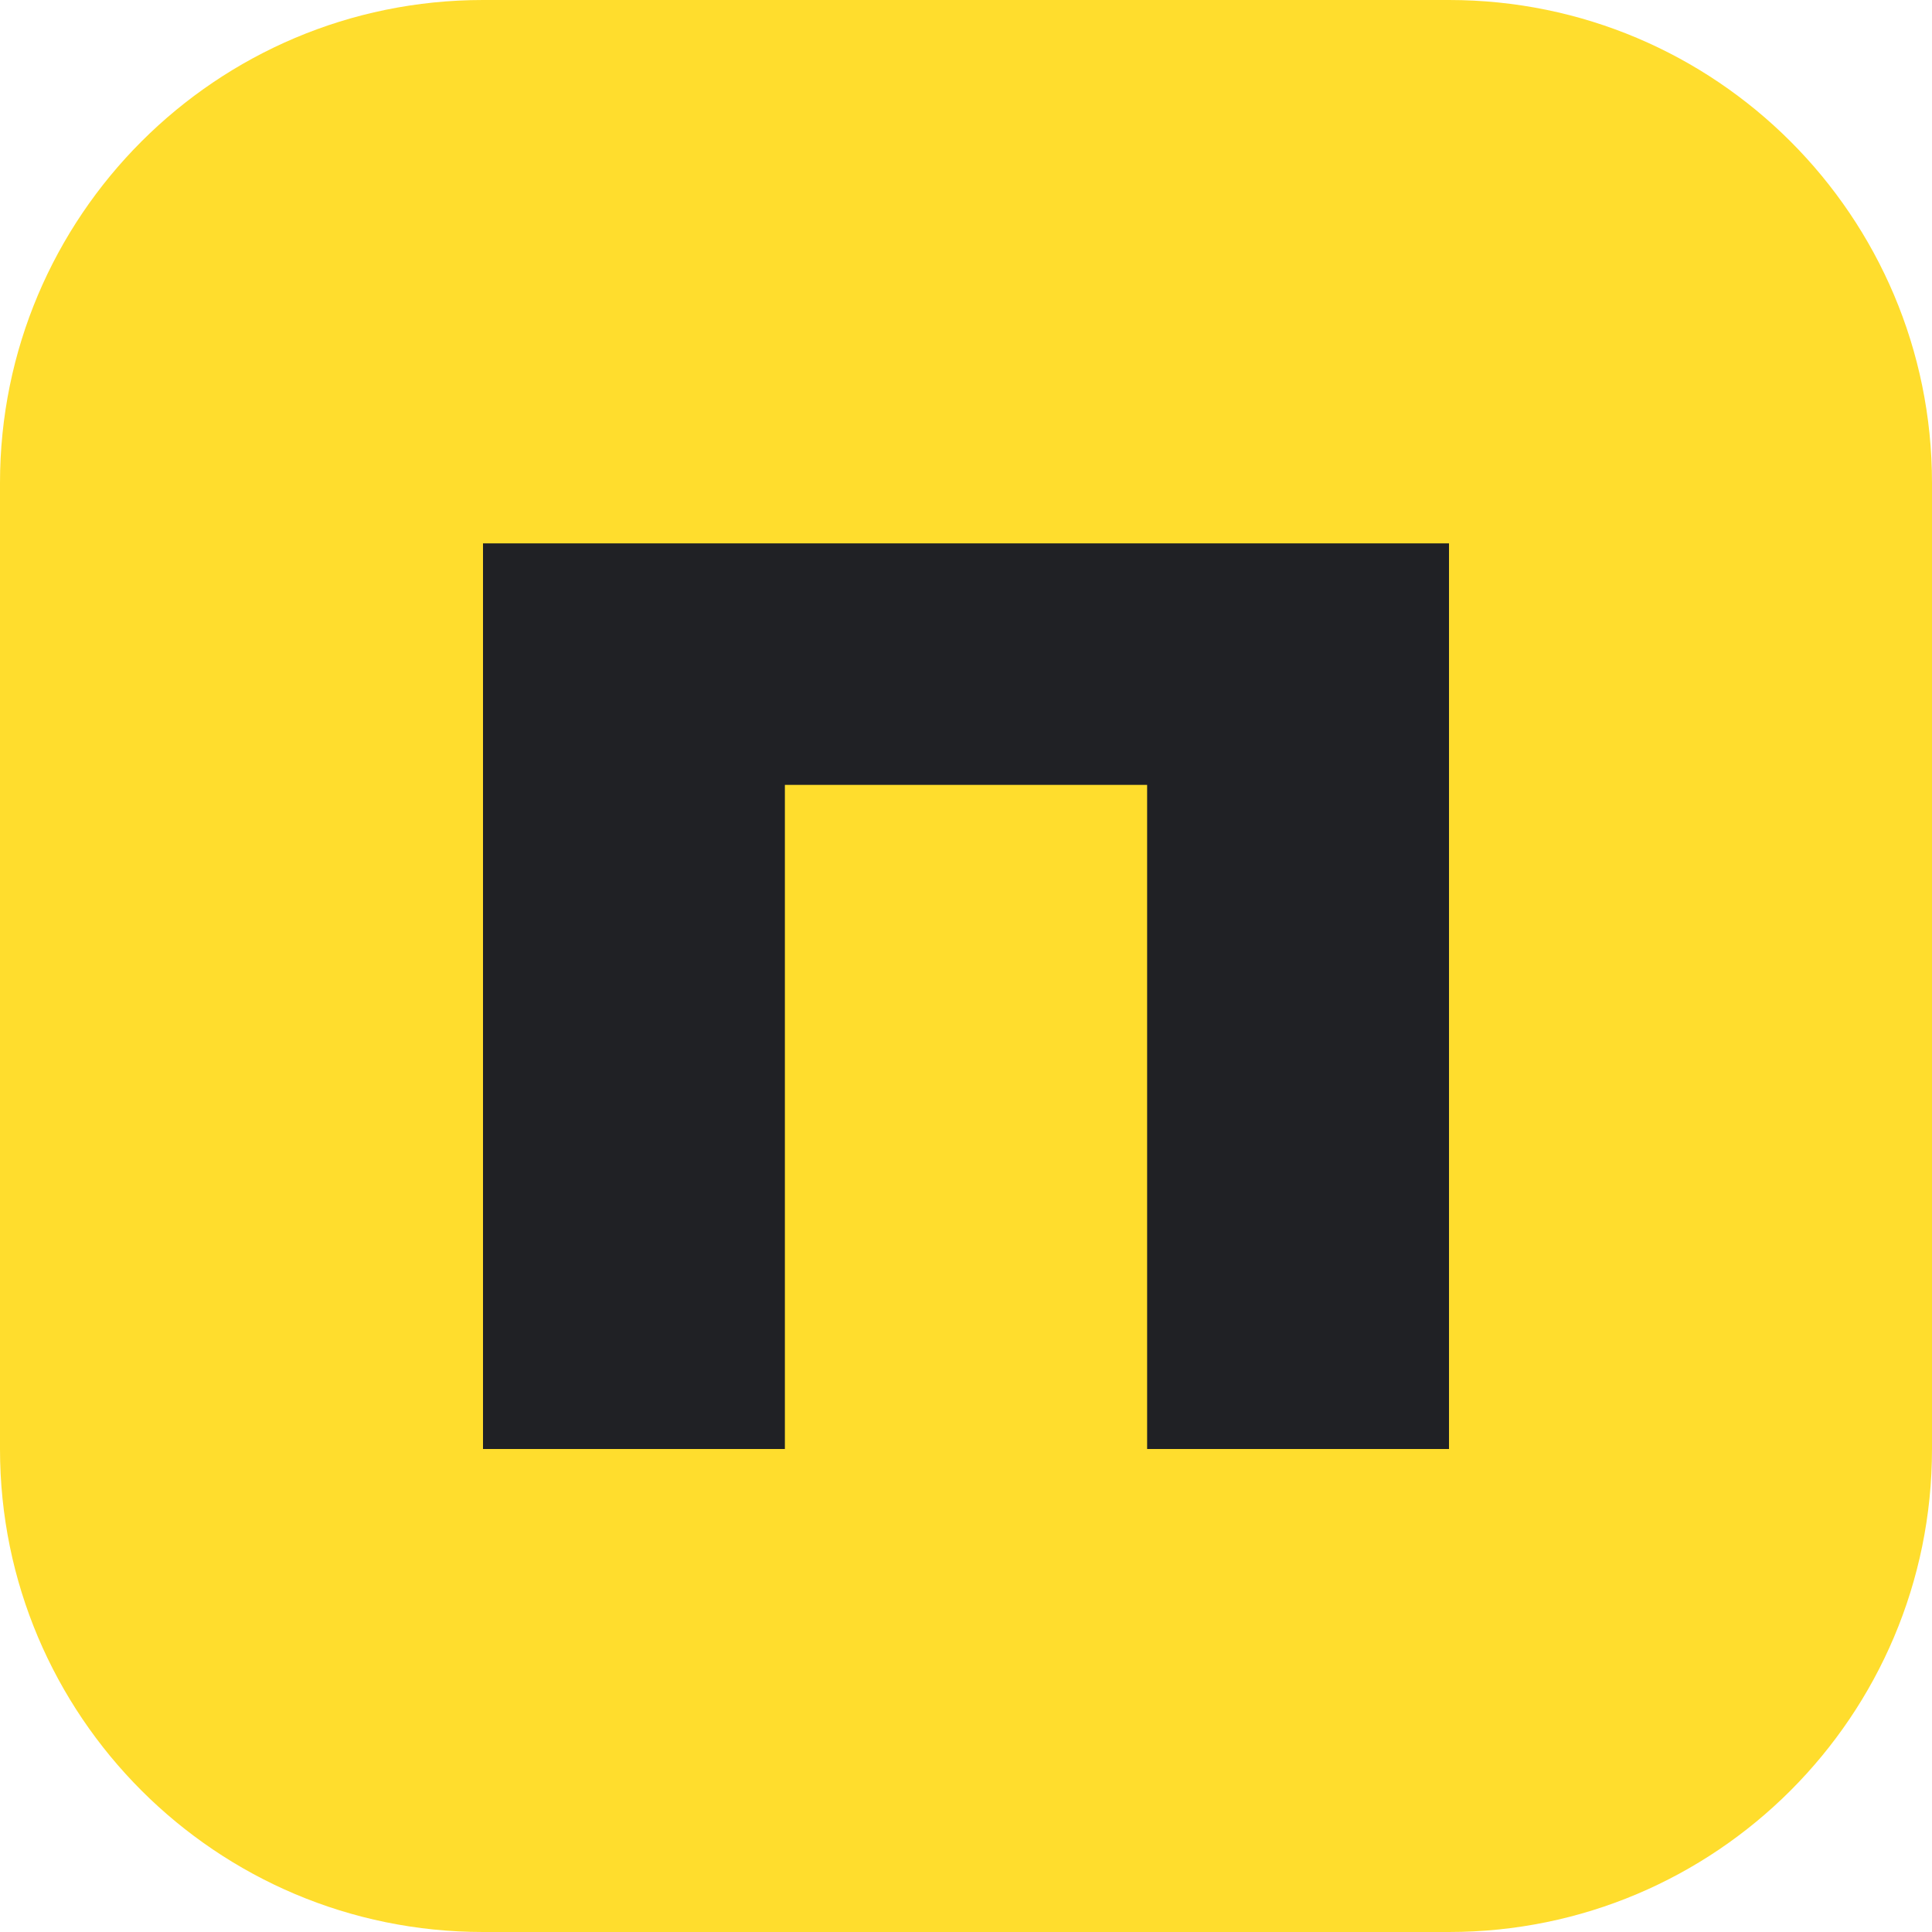
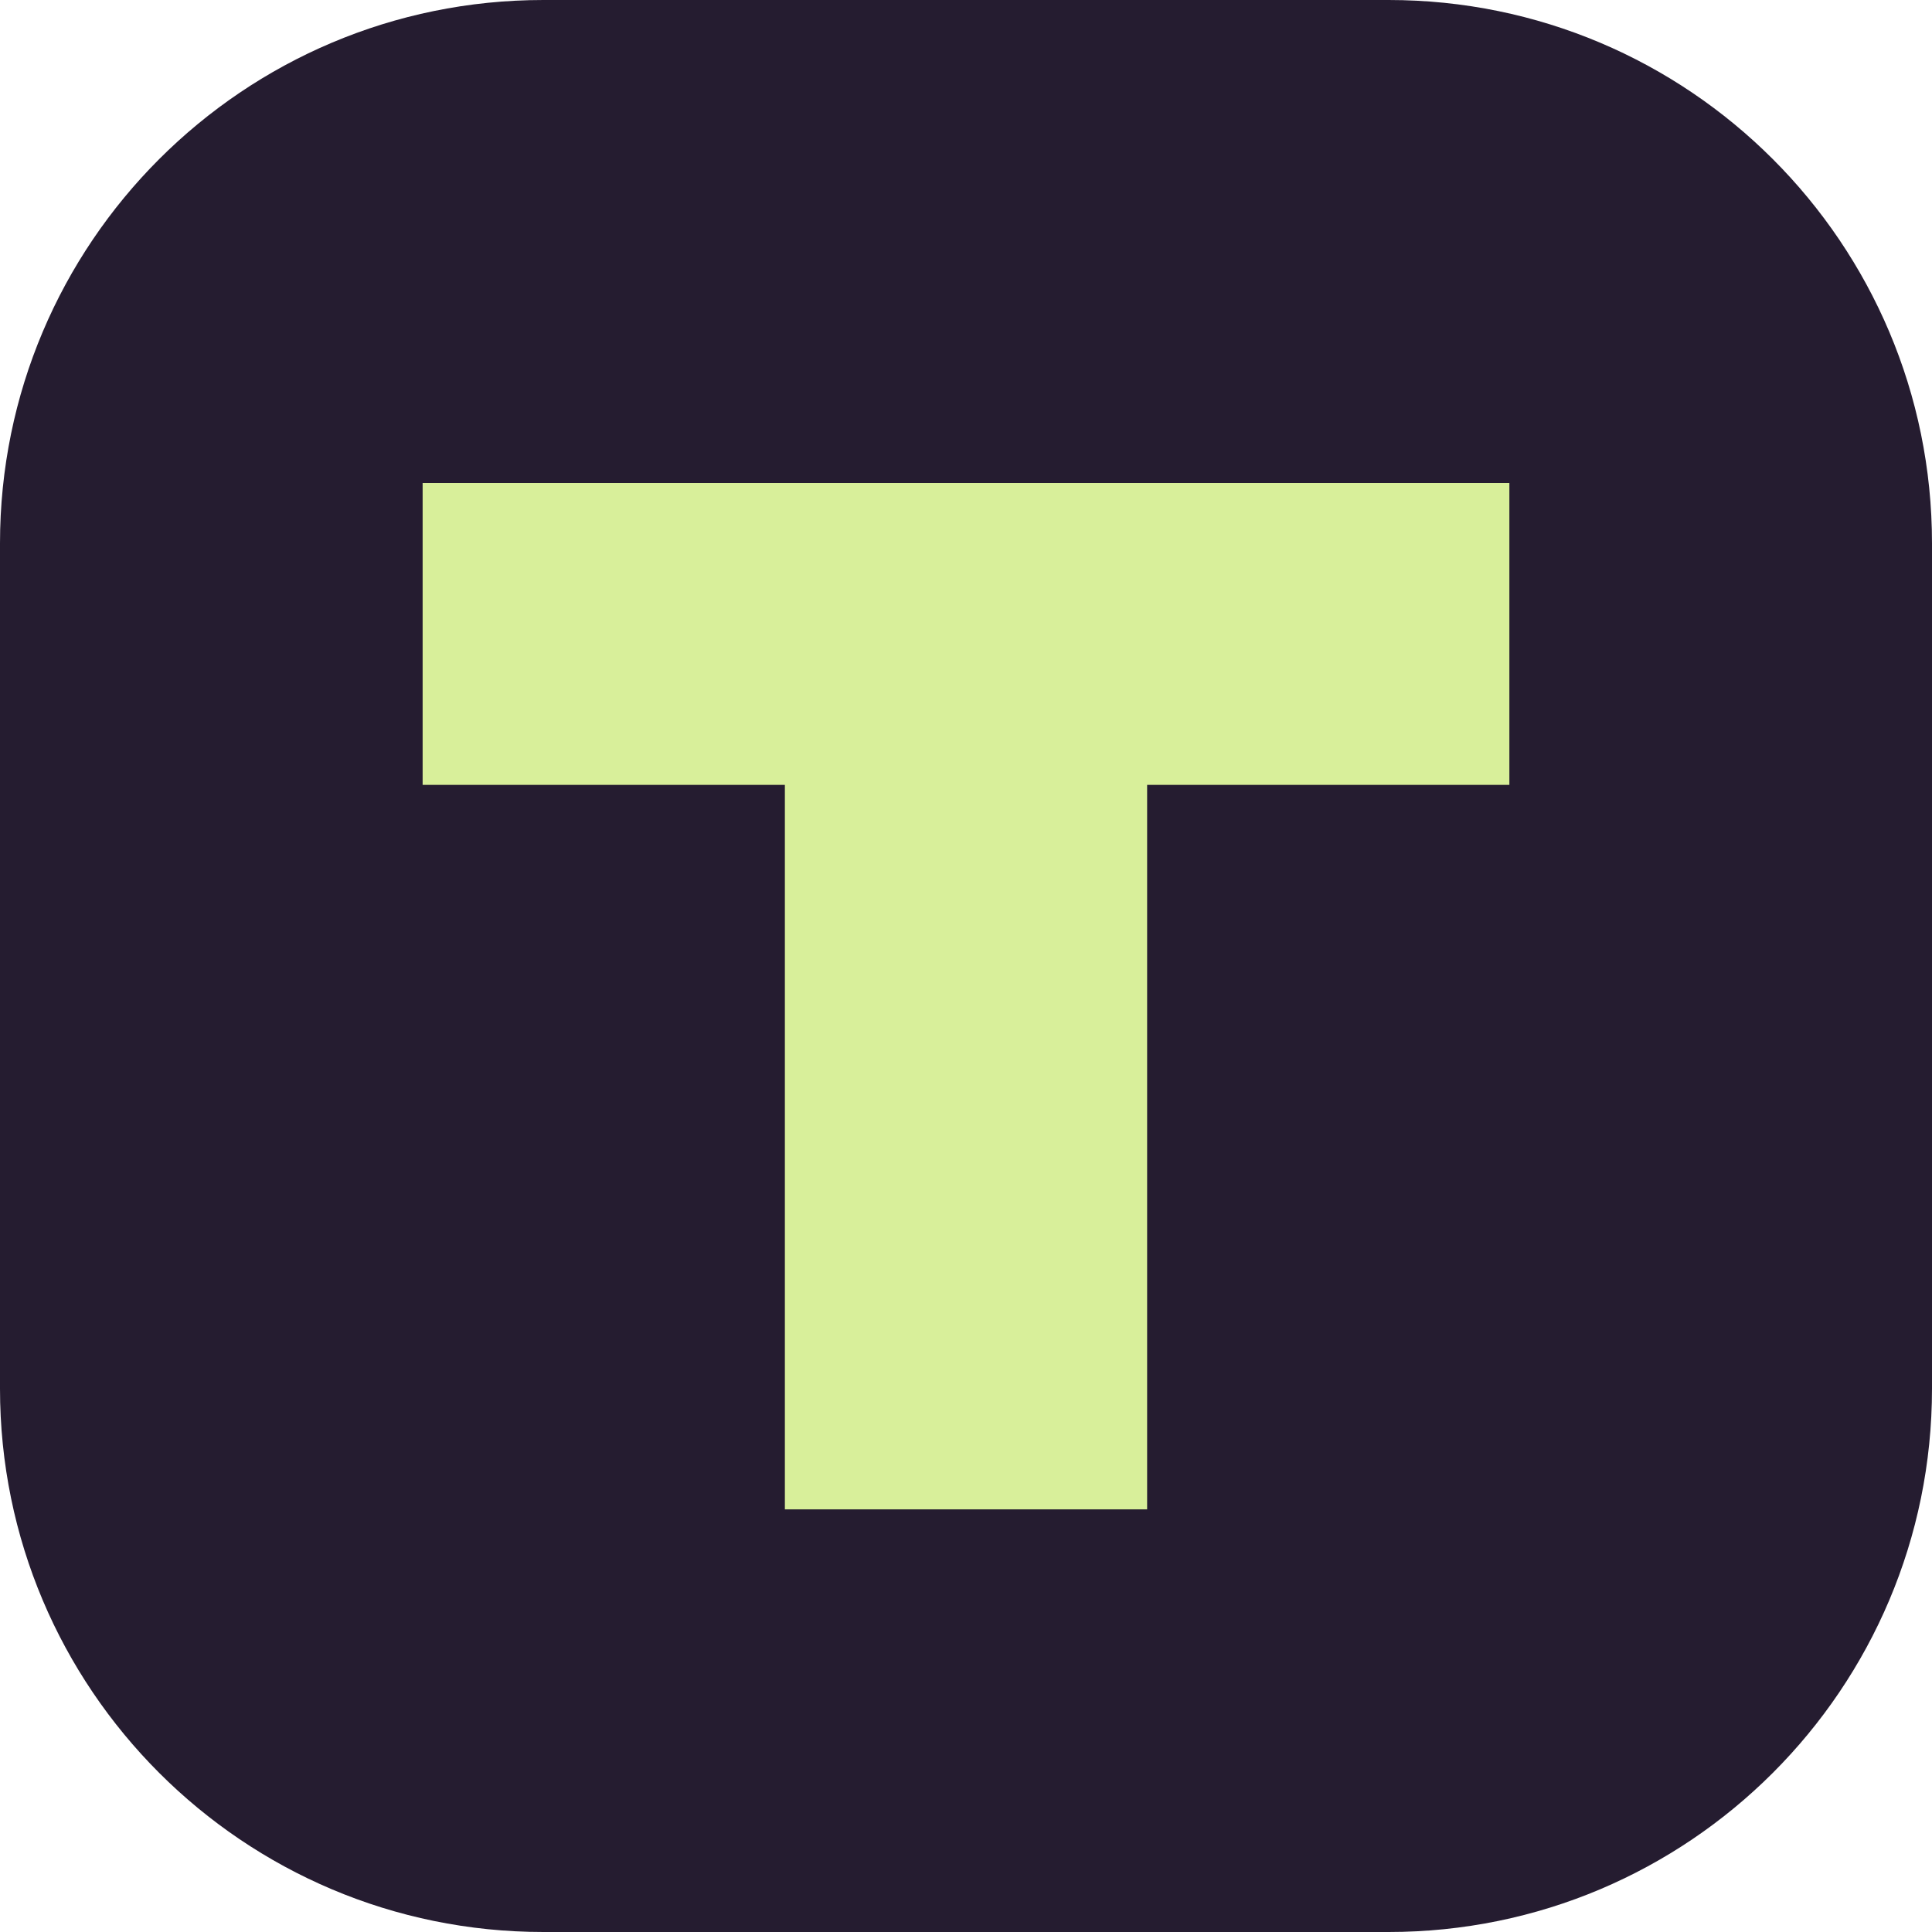
<svg xmlns="http://www.w3.org/2000/svg" viewBox="0 0 32 32">
-   <rect width="32" height="32" rx="8" fill="#ffdd2d" />
-   <path d="M8 9h16v15h-5V13h-6v11H8z" fill="#202125" />
+   <rect width="32" height="32" rx="9" fill="#251c30" />
+   <path d="M7 8h18v5h-6v12h-6V13H7z" fill="#d8ef9a" />
</svg>
